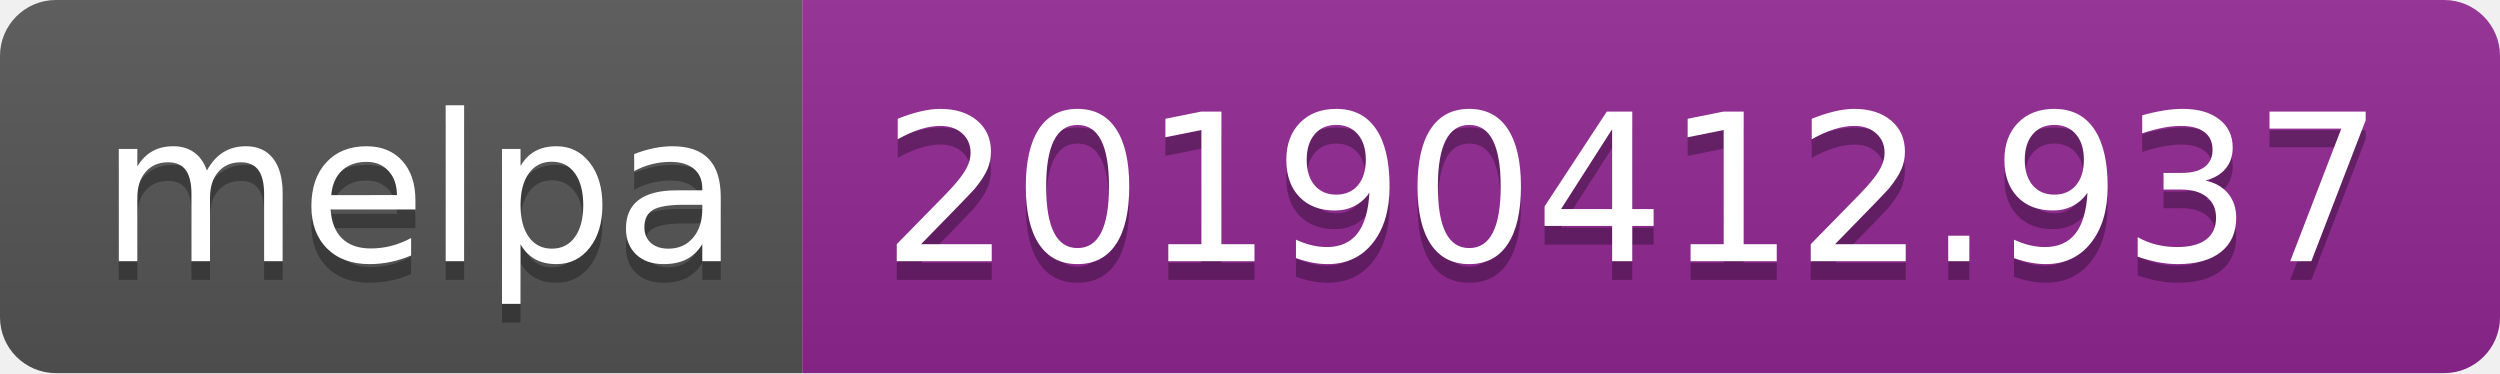
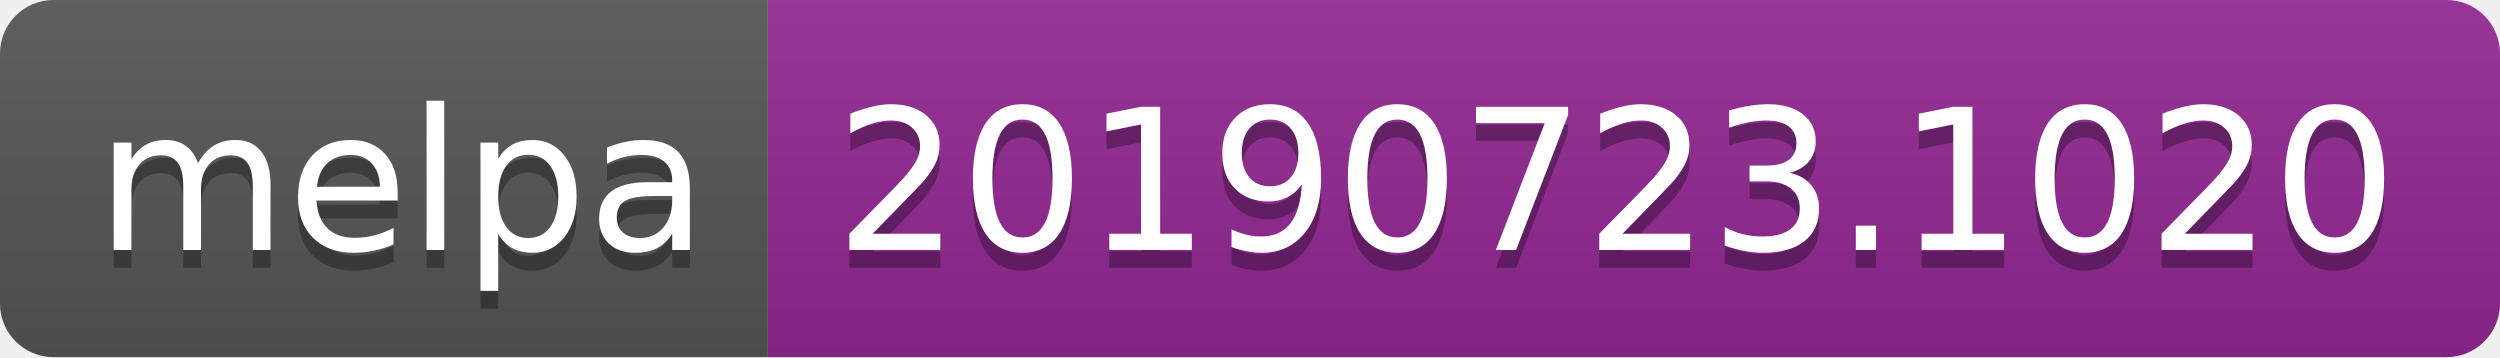
- <svg xmlns="http://www.w3.org/2000/svg" width="134" height="20">
+ <svg xmlns="http://www.w3.org/2000/svg" width="140" height="20">
  <linearGradient id="b" x2="0" y2="100%">
    <stop offset="0" stop-color="#bbb" stop-opacity=".1" />
    <stop offset="1" stop-opacity=".1" />
  </linearGradient>
  <clipPath id="a">
-     <rect width="134" height="20" rx="3" fill="#fff" />
+     <rect width="140" height="20" rx="3" fill="#fff" />
  </clipPath>
  <g clip-path="url(#a)">
    <path fill="#555" d="M0 0h43v20H0z" />
-     <path fill="#922793" d="M43 0h91v20H43z" />
-     <path fill="url(#b)" d="M0 0h134v20H0z" />
+     <path fill="#922793" d="M43 0h97v20H43z" />
+     <path fill="url(#b)" d="M0 0h140v20H0z" />
  </g>
  <g fill="#fff" text-anchor="middle" font-family="DejaVu Sans,Verdana,Geneva,sans-serif" font-size="110">
    <text x="225" y="150" fill="#010101" fill-opacity=".3" transform="scale(.1)" textLength="330">melpa</text>
    <text x="225" y="140" transform="scale(.1)" textLength="330">melpa</text>
-     <text x="875" y="150" fill="#010101" fill-opacity=".3" transform="scale(.1)" textLength="810">20190412.937</text>
-     <text x="875" y="140" transform="scale(.1)" textLength="810">20190412.937</text>
+     <text x="905" y="150" fill="#010101" fill-opacity=".3" transform="scale(.1)" textLength="870">20190723.1020</text>
+     <text x="905" y="140" transform="scale(.1)" textLength="870">20190723.1020</text>
  </g>
</svg>
